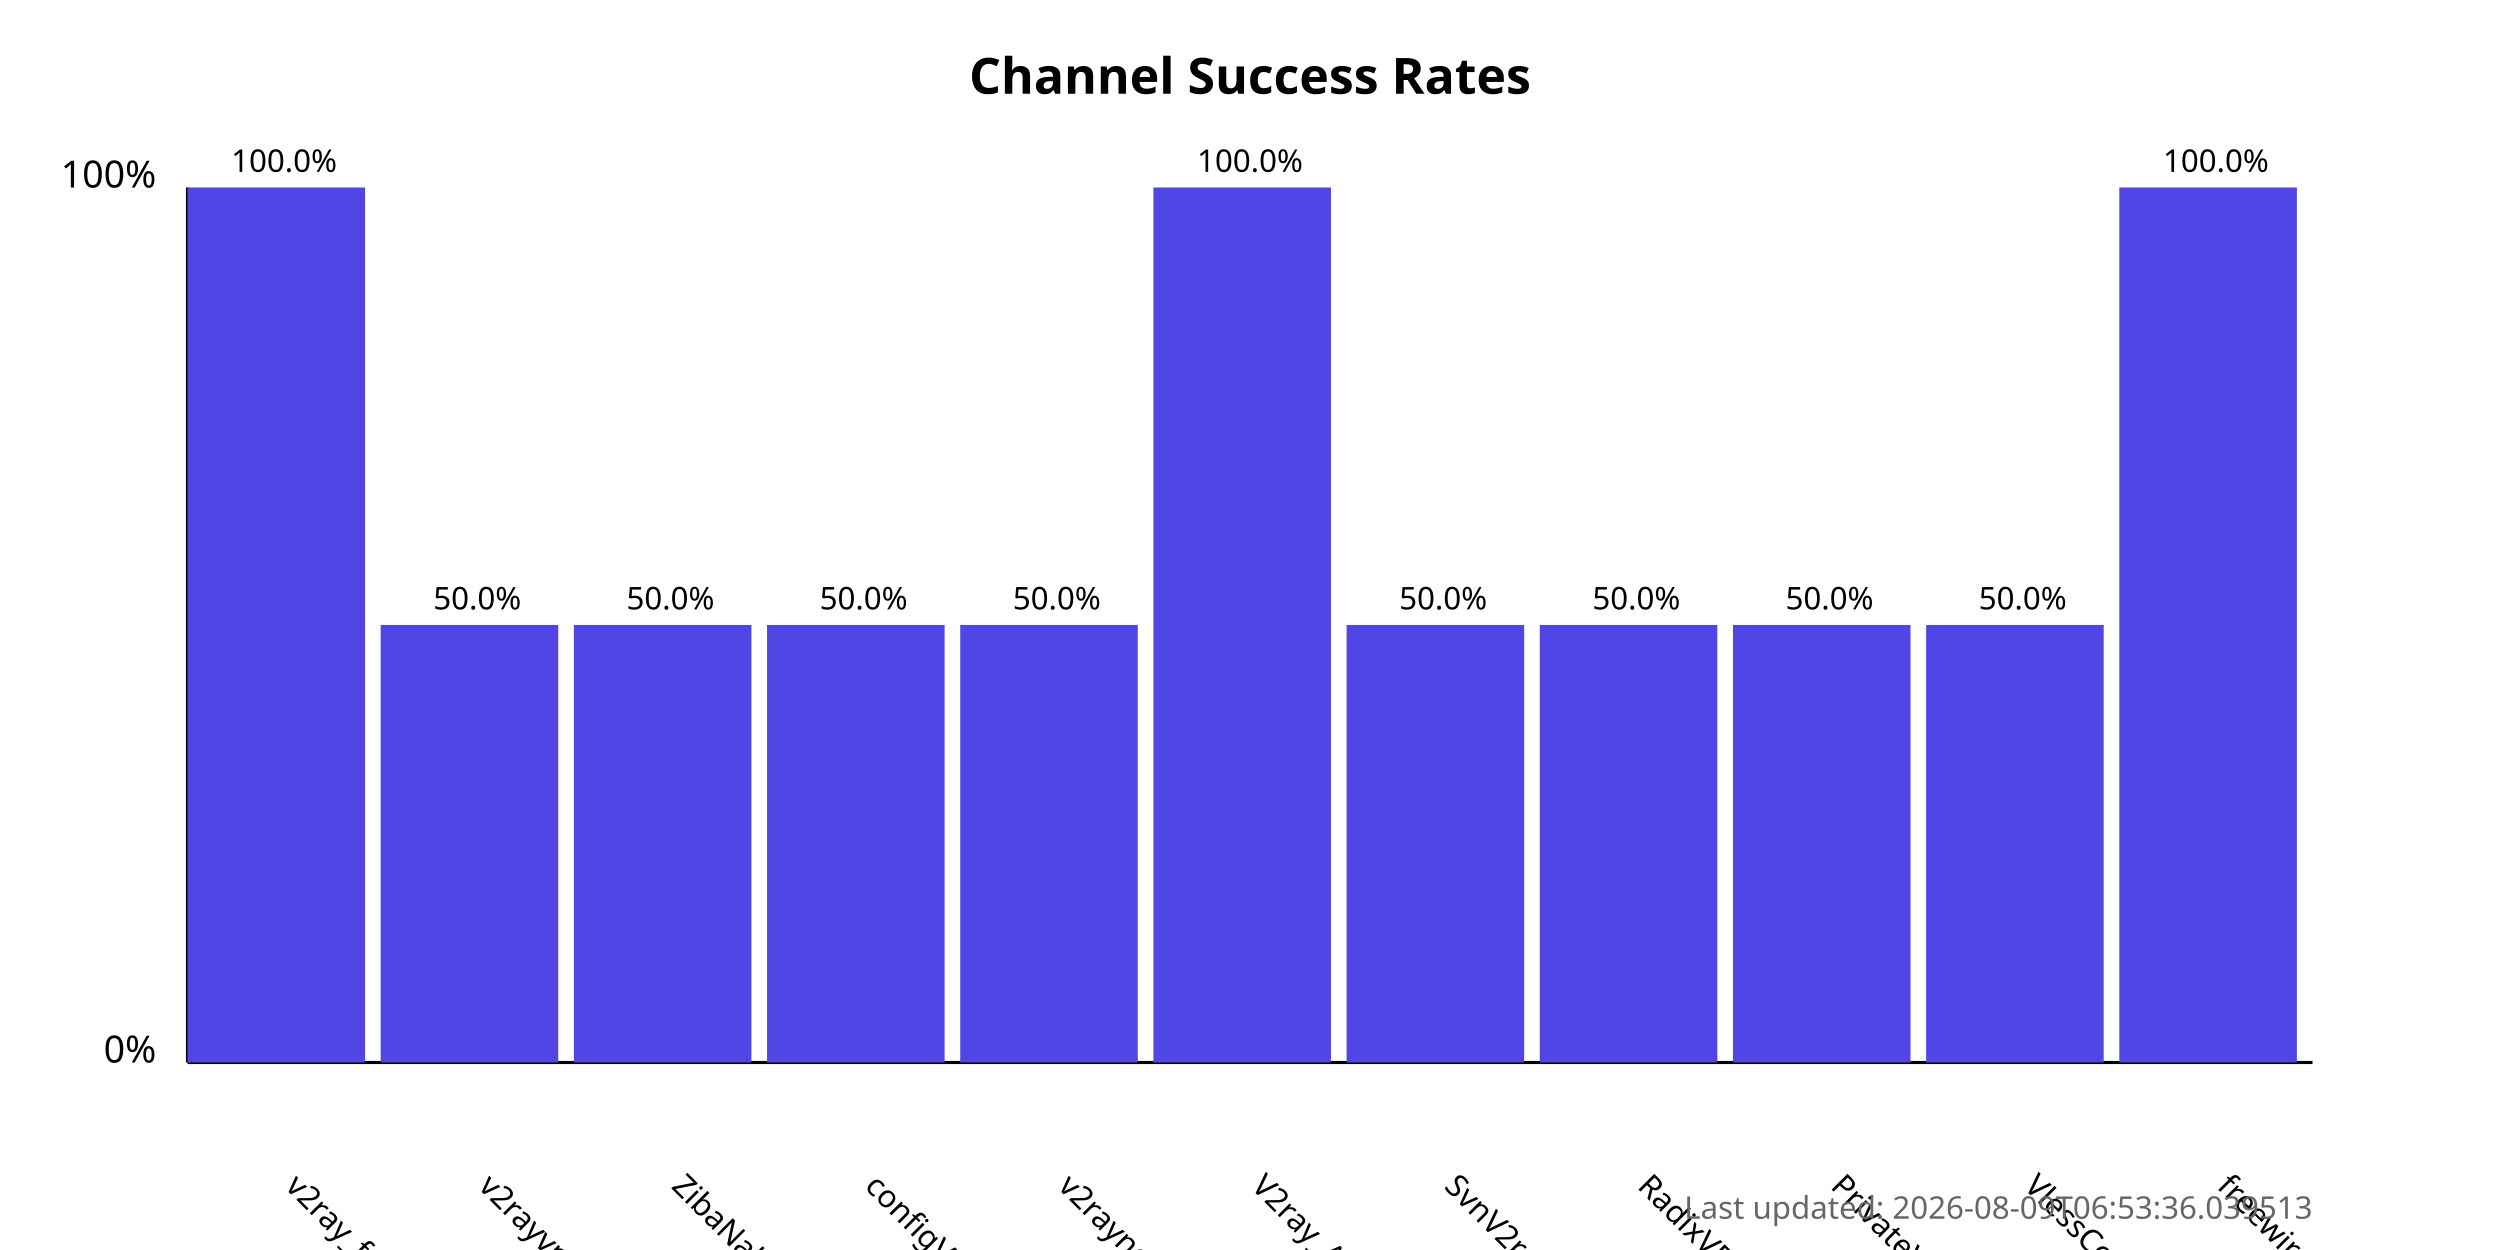
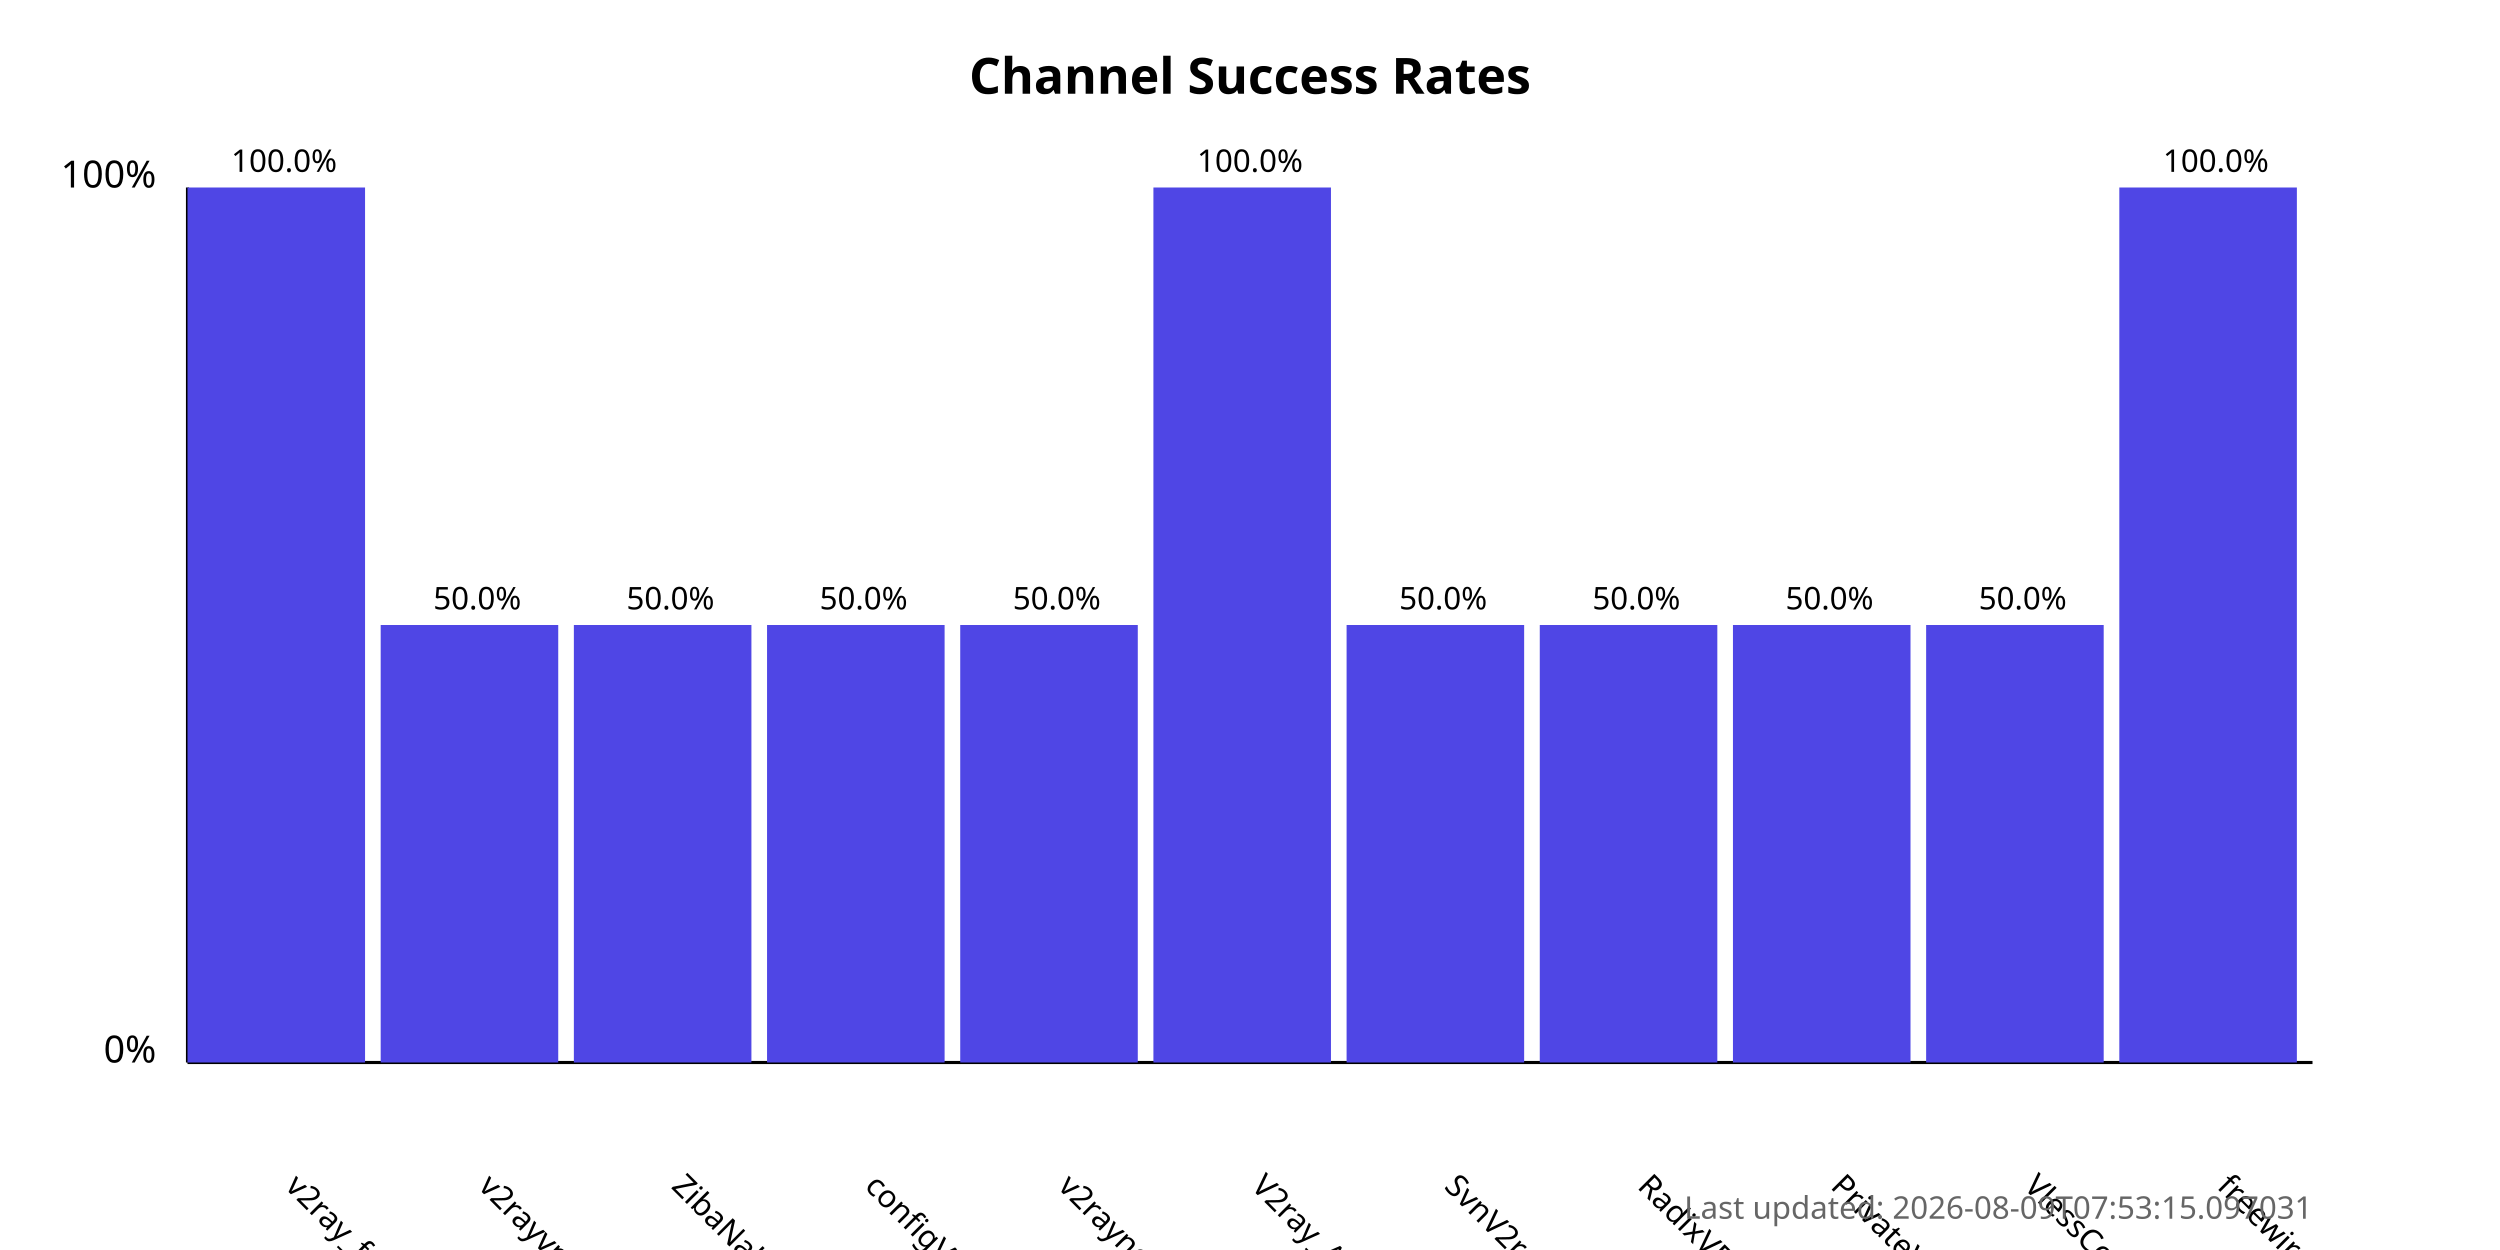
<svg xmlns="http://www.w3.org/2000/svg" width="800" height="400">
  <style>
            .chart-title { font: bold 16px sans-serif; }
            .axis-label { font: 12px sans-serif; }
            .tick-label { font: 10px sans-serif; }
            .bar { fill: #4f46e5; }
            .bar:hover { fill: #6366f1; }
            .timestamp { font: 10px sans-serif; fill: #666; }
        </style>
  <text x="400.0" y="30" text-anchor="middle" class="chart-title">
            Channel Success Rates
        </text>
  <line x1="60" y1="340" x2="60" y2="60" stroke="black" stroke-width="1" />
  <line x1="60" y1="340" x2="740" y2="340" stroke="black" stroke-width="1" />
  <text x="50" y="340" text-anchor="end" class="axis-label">0%</text>
  <text x="50" y="60" text-anchor="end" class="axis-label">100%</text>
  <g>
    <rect x="60" y="60.0" width="56.818" height="280.0" class="bar" />
    <text x="90.909" y="380" transform="rotate(45, 90.90909, 380)" text-anchor="start" class="tick-label">
                v2ray_free_conf
            </text>
    <text x="90.909" y="55.0" text-anchor="middle" class="tick-label">
                100.0%
            </text>
  </g>
  <g>
    <rect x="121.818" y="200.0" width="56.818" height="140.0" class="bar" />
    <text x="152.727" y="380" transform="rotate(45, 152.7273, 380)" text-anchor="start" class="tick-label">
                v2rayvpno
            </text>
    <text x="152.727" y="195.0" text-anchor="middle" class="tick-label">
                50.0%
            </text>
  </g>
  <g>
    <rect x="183.636" y="200.0" width="56.818" height="140.0" class="bar" />
    <text x="214.545" y="380" transform="rotate(45, 214.5455, 380)" text-anchor="start" class="tick-label">
                ZibaNabz
            </text>
    <text x="214.545" y="195.0" text-anchor="middle" class="tick-label">
                50.0%
            </text>
  </g>
  <g>
    <rect x="245.455" y="200.0" width="56.818" height="140.0" class="bar" />
    <text x="276.364" y="380" transform="rotate(45, 276.3636, 380)" text-anchor="start" class="tick-label">
                configV2rayForFree
            </text>
    <text x="276.364" y="195.0" text-anchor="middle" class="tick-label">
                50.0%
            </text>
  </g>
  <g>
    <rect x="307.273" y="200.0" width="56.818" height="140.0" class="bar" />
    <text x="338.182" y="380" transform="rotate(45, 338.1818, 380)" text-anchor="start" class="tick-label">
                v2rayngvpn
            </text>
    <text x="338.182" y="195.0" text-anchor="middle" class="tick-label">
                50.0%
            </text>
  </g>
  <g>
    <rect x="369.091" y="60.0" width="56.818" height="280.0" class="bar" />
    <text x="400.0" y="380" transform="rotate(45, 400.0, 380)" text-anchor="start" class="tick-label">
                V2ray_Alpha
            </text>
    <text x="400.0" y="55.0" text-anchor="middle" class="tick-label">
                100.0%
            </text>
  </g>
  <g>
    <rect x="430.909" y="200.0" width="56.818" height="140.0" class="bar" />
    <text x="461.818" y="380" transform="rotate(45, 461.8182, 380)" text-anchor="start" class="tick-label">
                SvnV2ray
            </text>
    <text x="461.818" y="195.0" text-anchor="middle" class="tick-label">
                50.0%
            </text>
  </g>
  <g>
    <rect x="492.727" y="200.0" width="56.818" height="140.0" class="bar" />
    <text x="523.636" y="380" transform="rotate(45, 523.6364, 380)" text-anchor="start" class="tick-label">
                RadixVPN
            </text>
    <text x="523.636" y="195.0" text-anchor="middle" class="tick-label">
                50.0%
            </text>
  </g>
  <g>
    <rect x="554.545" y="200.0" width="56.818" height="140.0" class="bar" />
    <text x="585.455" y="380" transform="rotate(45, 585.4545, 380)" text-anchor="start" class="tick-label">
                PrivateVPNs
            </text>
    <text x="585.455" y="195.0" text-anchor="middle" class="tick-label">
                50.0%
            </text>
  </g>
  <g>
    <rect x="616.364" y="200.0" width="56.818" height="140.0" class="bar" />
    <text x="647.273" y="380" transform="rotate(45, 647.2727, 380)" text-anchor="start" class="tick-label">
                VlessConfig
            </text>
    <text x="647.273" y="195.0" text-anchor="middle" class="tick-label">
                50.0%
            </text>
  </g>
  <g>
    <rect x="678.182" y="60.0" width="56.818" height="280.0" class="bar" />
    <text x="709.091" y="380" transform="rotate(45, 709.0909, 380)" text-anchor="start" class="tick-label">
                freewireguard
            </text>
    <text x="709.091" y="55.0" text-anchor="middle" class="tick-label">
                100.0%
            </text>
  </g>
  <text x="740" y="390" text-anchor="end" class="timestamp">
-             Last updated: 2026-08-09T06:53:36.039513
+             Last updated: 2026-08-09T07:53:15.097031
        </text>
</svg>
